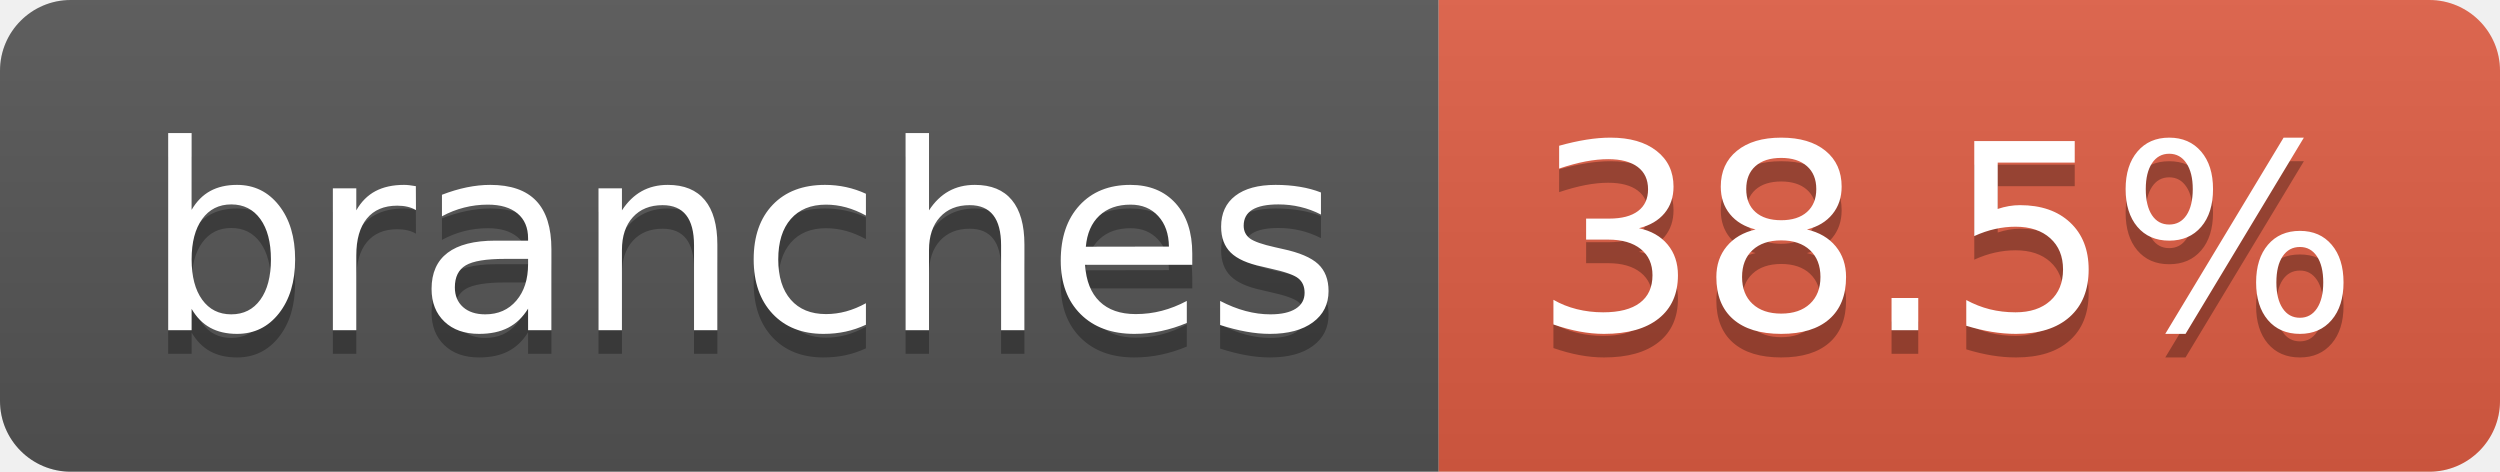
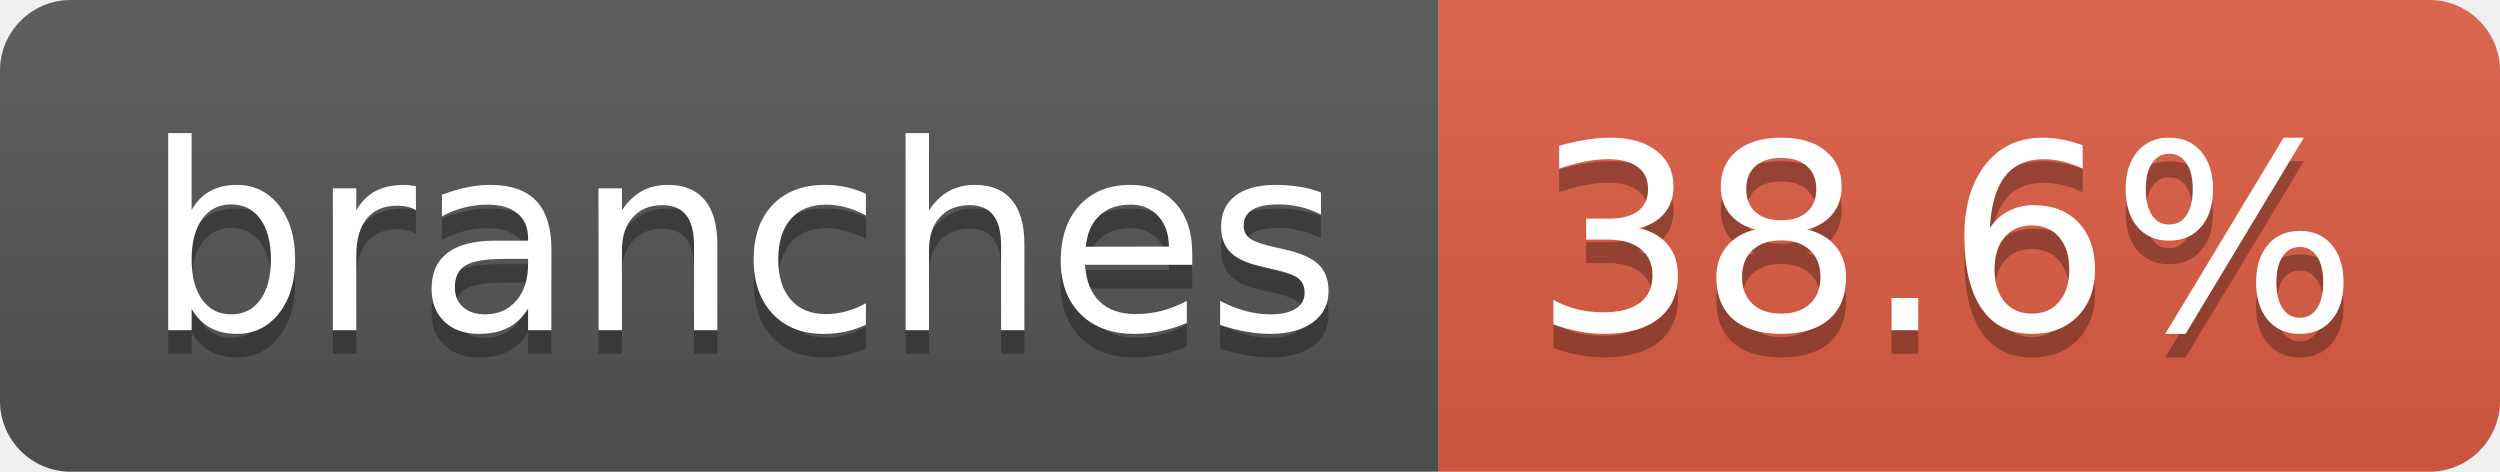
- <svg xmlns="http://www.w3.org/2000/svg" width="106" height="20" role="img" aria-label="branches: 38.5%">
+ <svg xmlns="http://www.w3.org/2000/svg" width="106" height="20" role="img" aria-label="branches: 38.6%">
  <linearGradient id="s" x2="0" y2="100%">
    <stop offset="0" stop-color="#bbb" stop-opacity=".1" />
    <stop offset="1" stop-opacity=".1" />
  </linearGradient>
  <clipPath id="r">
    <rect width="106" height="20" rx="3" fill="#fff" />
  </clipPath>
  <g clip-path="url(#r)">
    <rect width="61" height="20" fill="#555" />
    <rect x="61" width="45" height="20" fill="#e05d44" />
    <rect width="106" height="20" fill="url(#s)" />
  </g>
  <g fill="#fff" text-anchor="middle" font-family="Verdana,Geneva,DejaVu Sans,sans-serif" text-rendering="geometricPrecision" font-size="110">
    <text aria-hidden="true" x="315" y="150" fill="#010101" fill-opacity=".3" transform="scale(.1)" textLength="507">branches</text>
    <text x="315" y="140" transform="scale(.1)" fill="#fff" textLength="507">branches</text>
-     <text aria-hidden="true" x="825" y="150" fill="#010101" fill-opacity=".3" transform="scale(.1)" textLength="350">38.5%</text>
-     <text x="825" y="140" transform="scale(.1)" fill="#fff" textLength="350">38.5%</text>
+     <text aria-hidden="true" x="825" y="150" fill="#010101" fill-opacity=".3" transform="scale(.1)" textLength="350">38.6%</text>
+     <text x="825" y="140" transform="scale(.1)" fill="#fff" textLength="350">38.6%</text>
  </g>
</svg>
